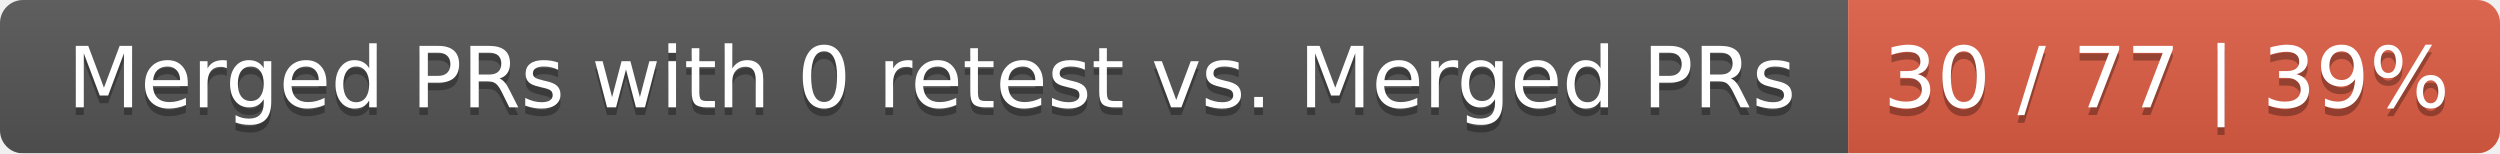
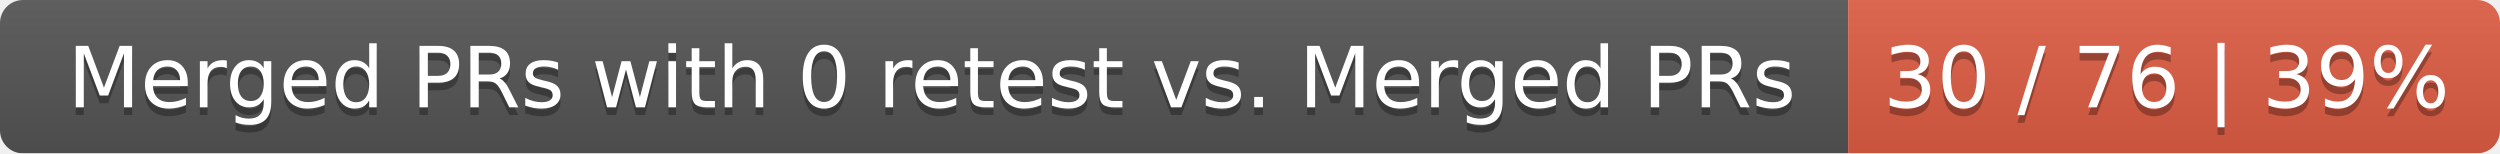
<svg xmlns="http://www.w3.org/2000/svg" width="326" height="20">
  <linearGradient id="smooth" x2="0" y2="100%">
    <stop offset="0" stop-color="#bbb" stop-opacity=".1" />
    <stop offset="1" stop-opacity=".1" />
  </linearGradient>
  <mask id="round">
    <rect width="326" height="20" rx="3" fill="#fff" />
  </mask>
  <g mask="url(#round)">
    <rect width="241" height="20" fill="#555" />
    <rect x="241" width="85" height="20" fill="#e05d44" />
    <rect width="326" height="20" fill="url(#smooth)" />
  </g>
  <g fill="#fff" text-anchor="middle" font-family="DejaVu Sans,Verdana,Geneva,sans-serif" font-size="11">
    <text x="121.5" y="15" fill="#010101" fill-opacity=".3">Merged PRs with 0 retest vs. Merged PRs</text>
    <text x="121.5" y="14">Merged PRs with 0 retest vs. Merged PRs</text>
-     <text x="282.5" y="15" fill="#010101" fill-opacity=".3">30 / 77 | 39%</text>
-     <text x="282.5" y="14">30 / 77 | 39%</text>
+     <text x="282.5" y="15" fill="#010101" fill-opacity=".3">30 / 76 | 39%</text>
+     <text x="282.5" y="14">30 / 76 | 39%</text>
  </g>
</svg>
